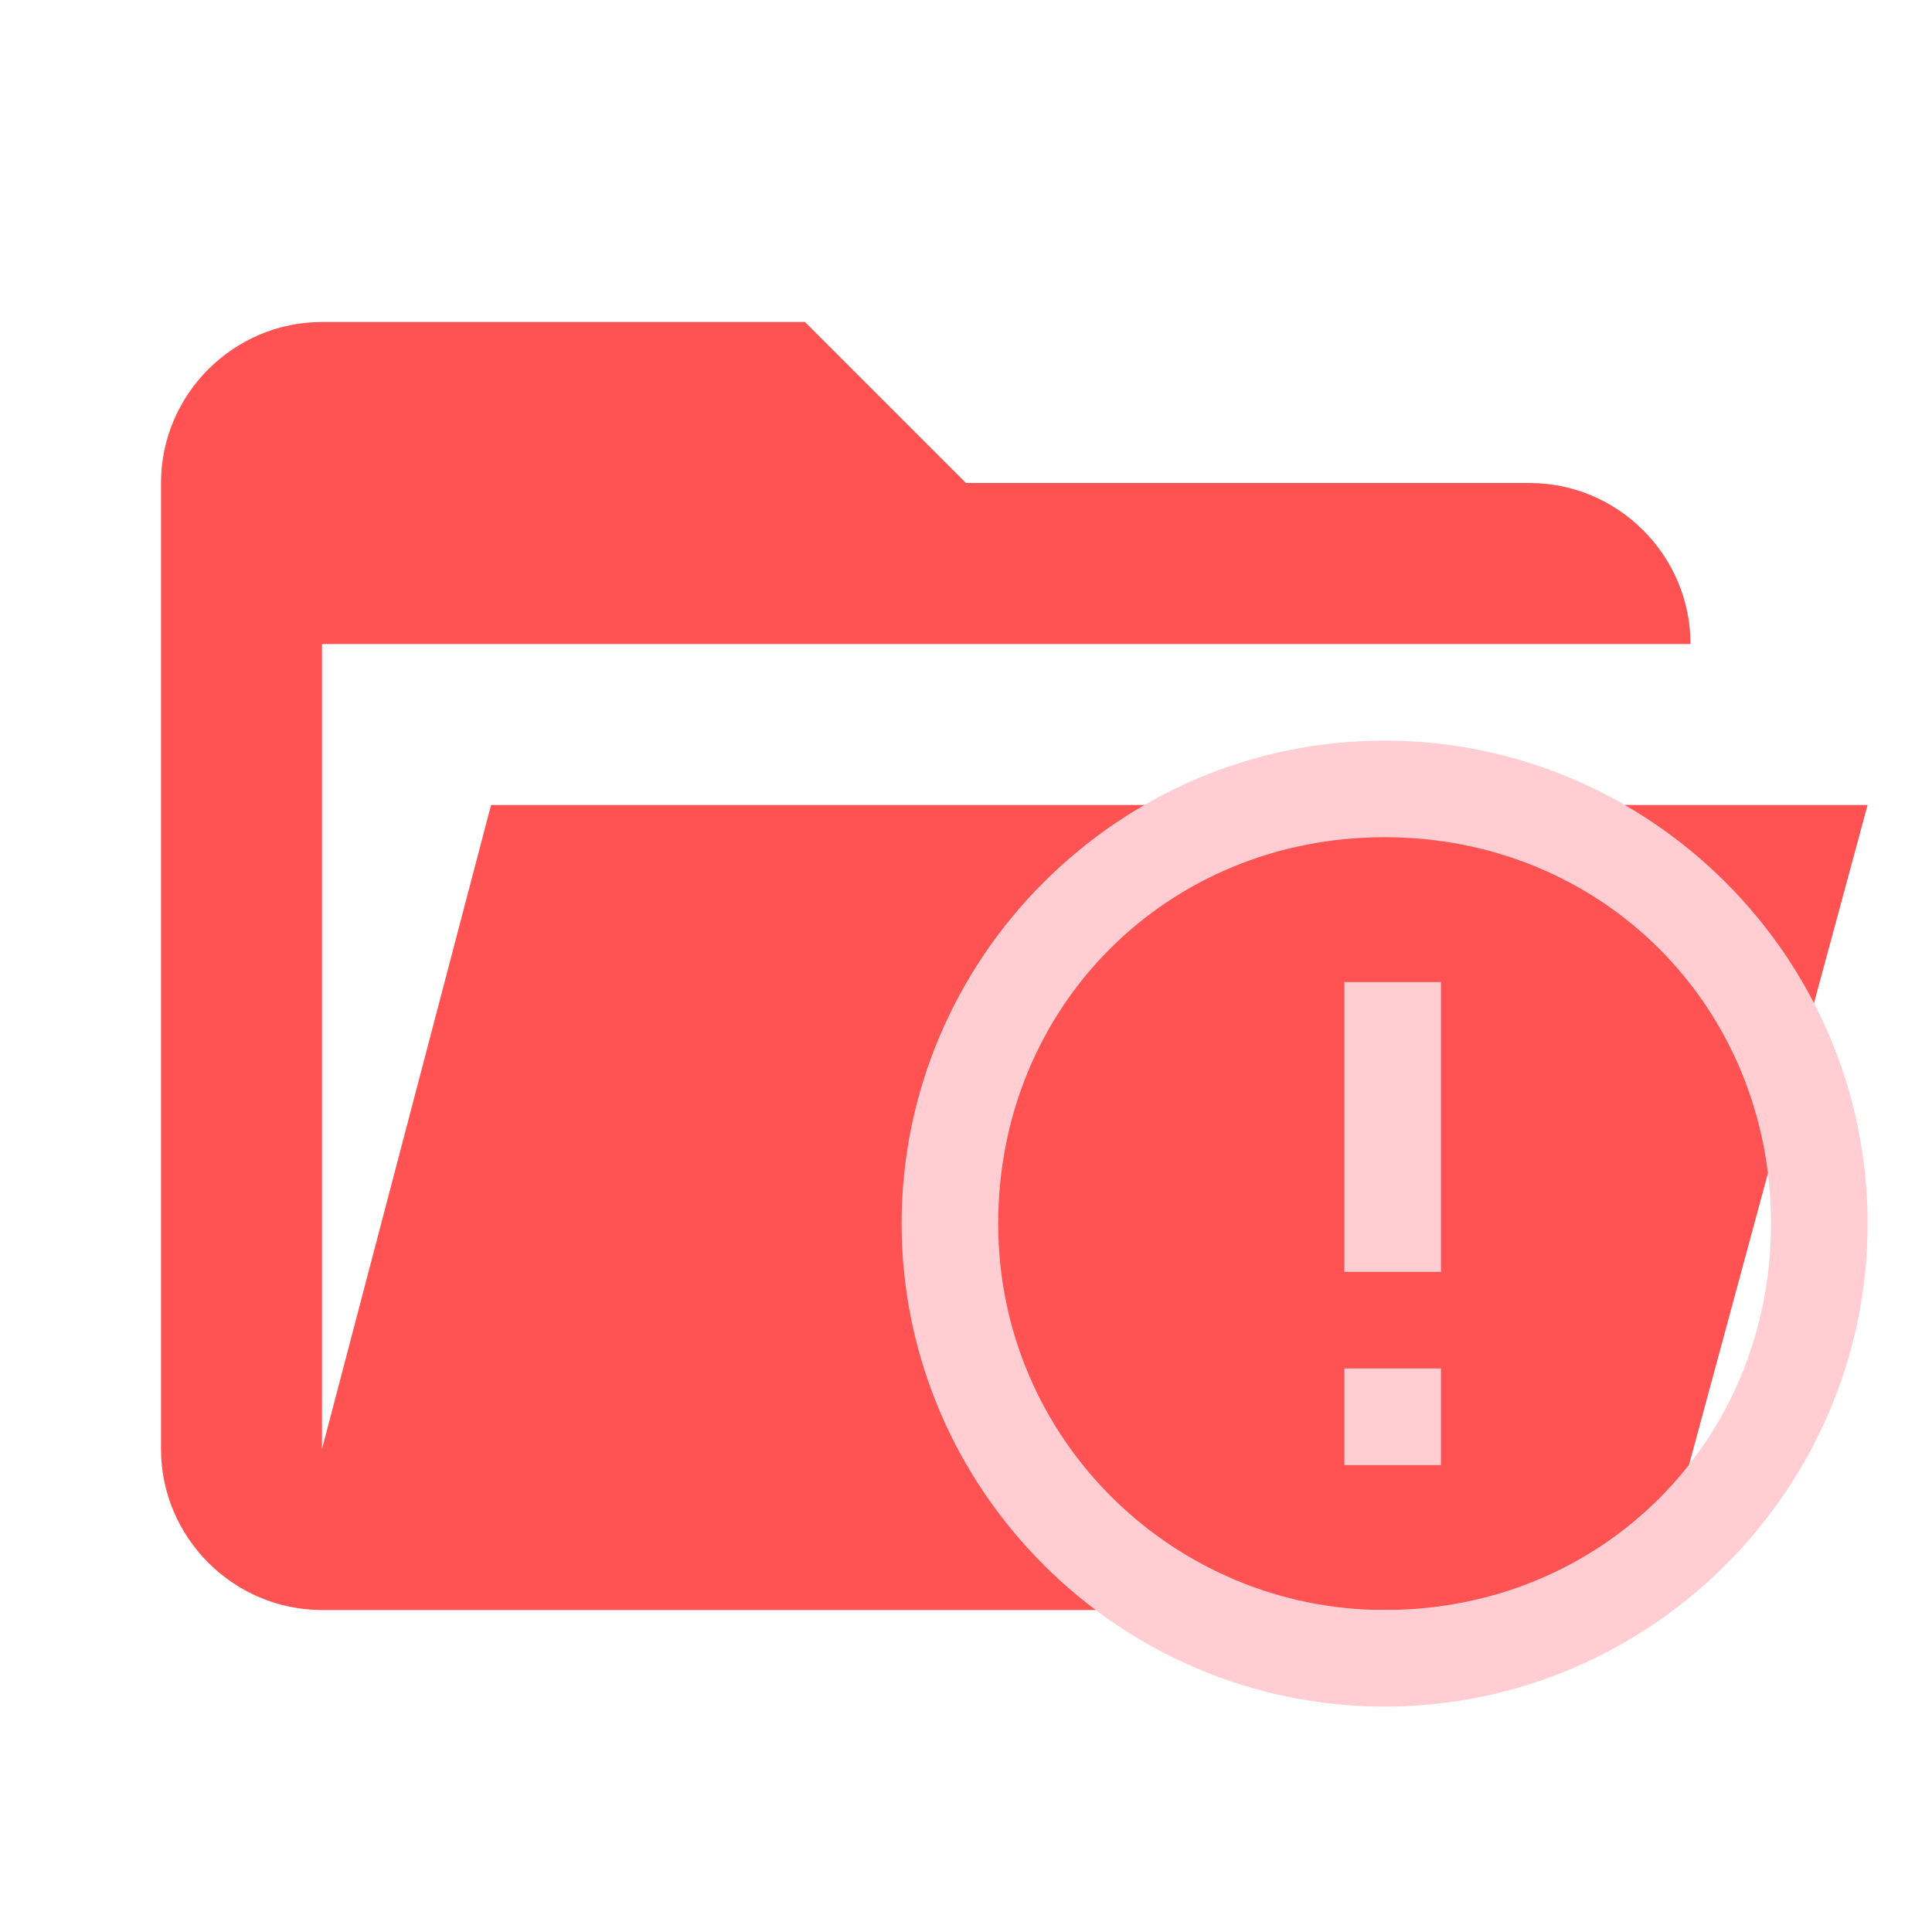
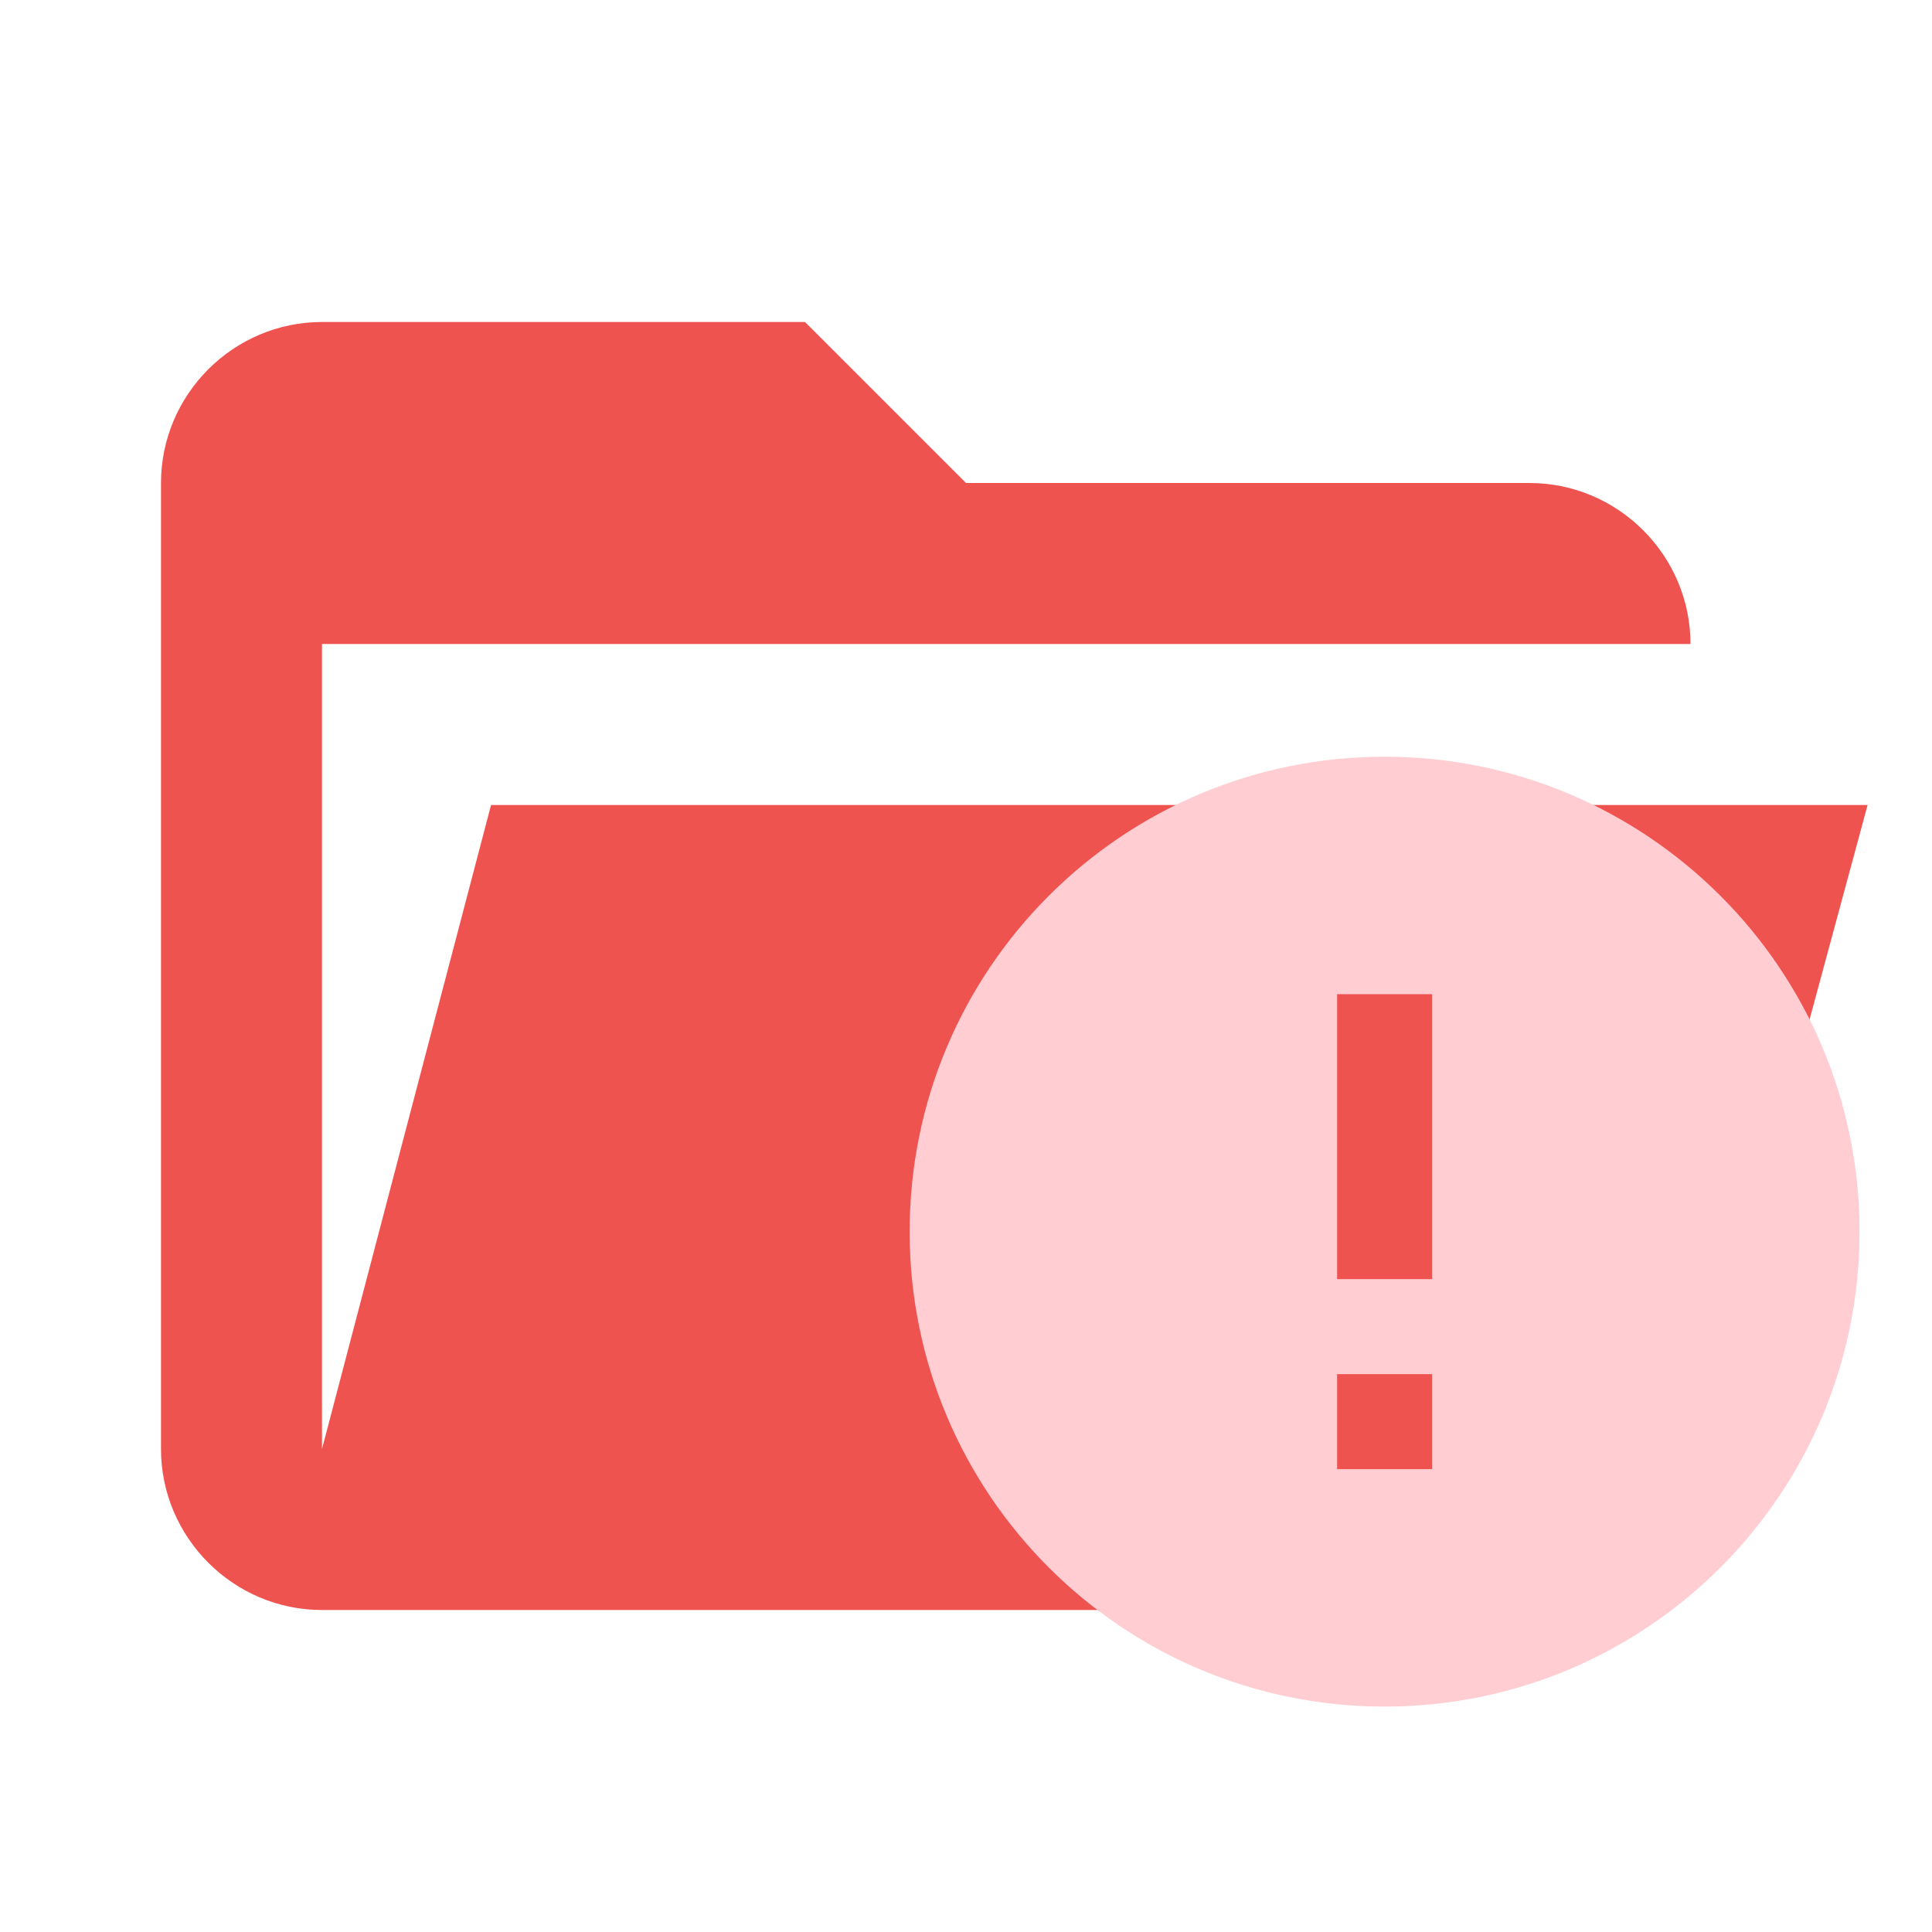
- <svg xmlns="http://www.w3.org/2000/svg" version="1.1" id="Camada_1" x="0px" y="0px" viewBox="0 0 24 24" style="enable-background:new 0 0 24 24;" xml:space="preserve">
+ <svg xmlns="http://www.w3.org/2000/svg" style="enable-background:new 0 0 24 24" version="1.1" viewBox="0 0 24 24" xml:space="preserve">
  <style type="text/css">
	.st0{fill:#FF5252;}
	.st1{fill:#FFCDD2;}
</style>
-   <path class="st0" d="M19,20H4c-1.1,0-2-0.9-2-2V6c0-1.1,0.9-2,2-2h6l2,2h7c1.1,0,2,0.9,2,2H4v10l2.1-8h17.1l-2.3,8.5  C20.7,19.4,19.9,20,19,20z" />
-   <g>
-     <path class="st1" d="M16.7,17h1.2v1.2h-1.2V17 M16.7,12.2h1.2v3.6h-1.2V12.2 M17.2,9.2c-3.3,0-6,2.7-6,6c0,3.3,2.7,6,6,6s6-2.7,6-6   S20.5,9.2,17.2,9.2 M17.2,20c-2.6,0-4.8-2.1-4.8-4.8s2.1-4.8,4.8-4.8s4.8,2.1,4.8,4.8S19.9,20,17.2,20z" />
-   </g>
+   <path class="st0" d="m19 20h-15c-1.1 0-2-.9-2-2v-12c0-1.1.9-2 2-2h6l2 2h7c1.1 0 2 .9 2 2h-17v10l2.1-8h17.1l-2.3 8.5c-.2.9-1 1.5-1.9 1.5z" style="fill:#ef5350" />
+   <path d="m17.79 15.89h-1.18v-3.54h1.18m0 5.9h-1.18v-1.18h1.18m-.59-7.67a5.9 5.9 0 0 0-5.9 5.9 5.9 5.9 0 0 0 5.9 5.9 5.9 5.9 0 0 0 5.9-5.9 5.9 5.9 0 0 0-5.9-5.9z" style="fill:#ffcdd2;stroke-width:.59" />
</svg>
